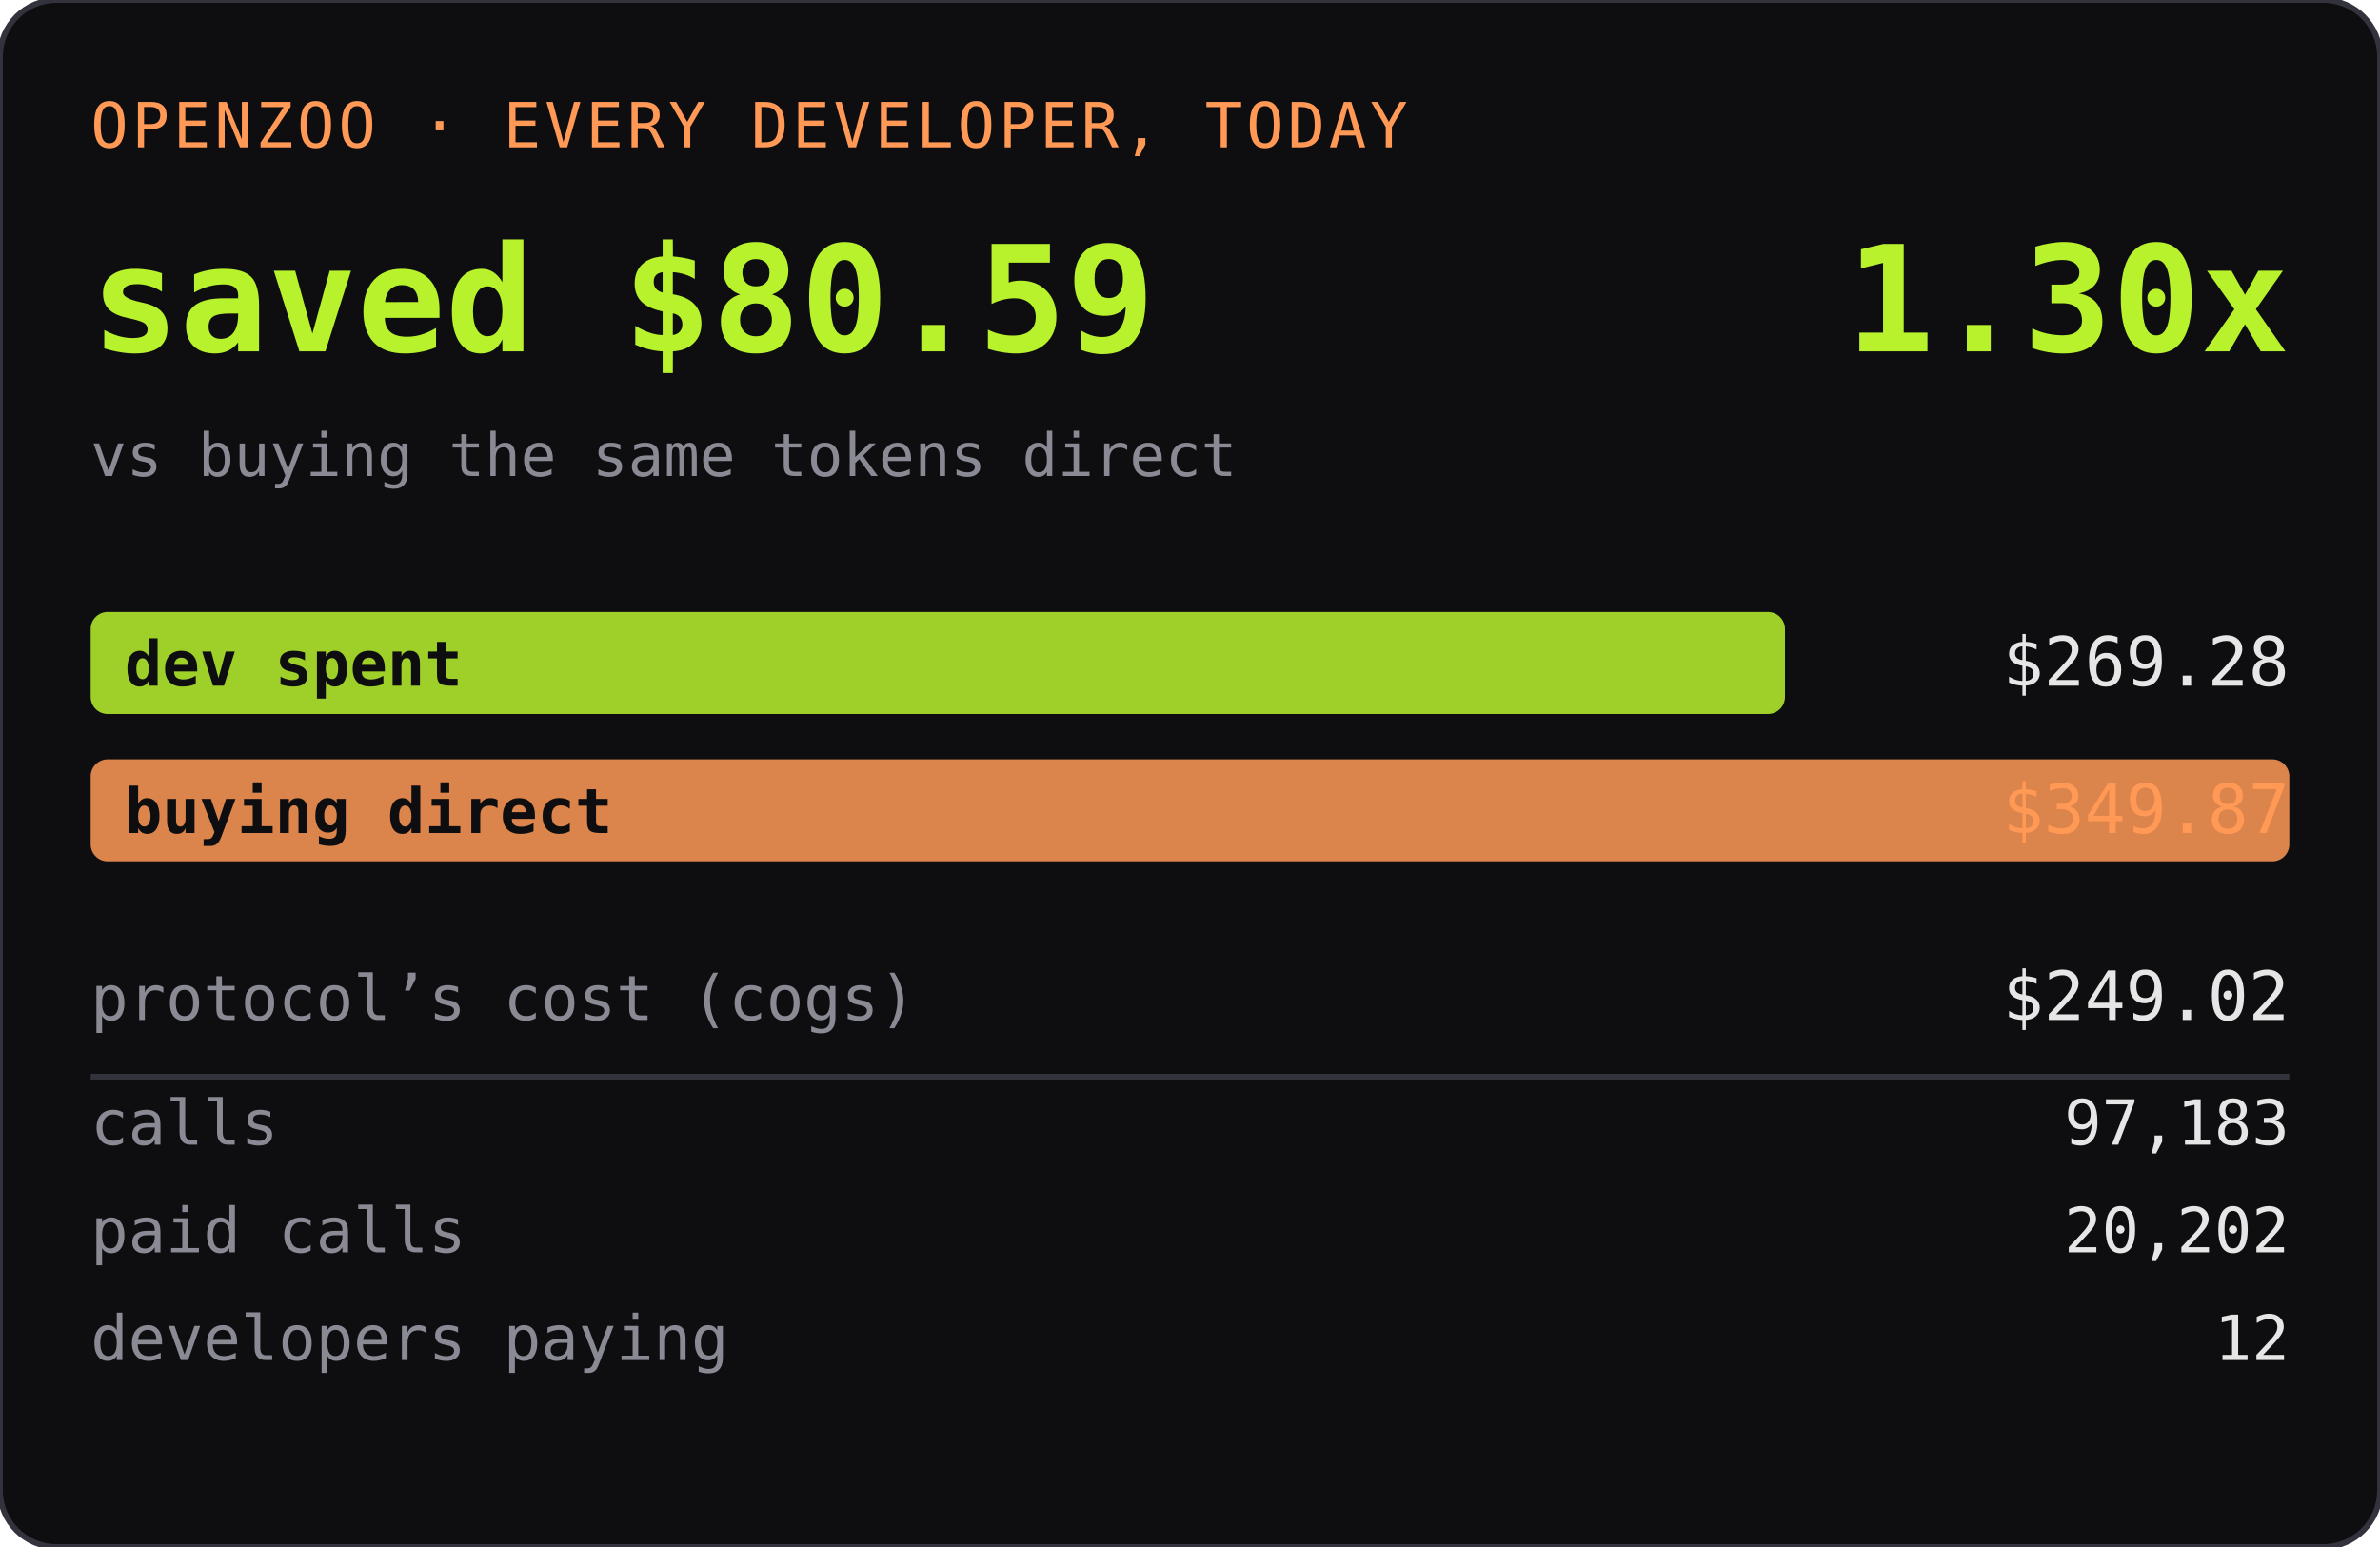
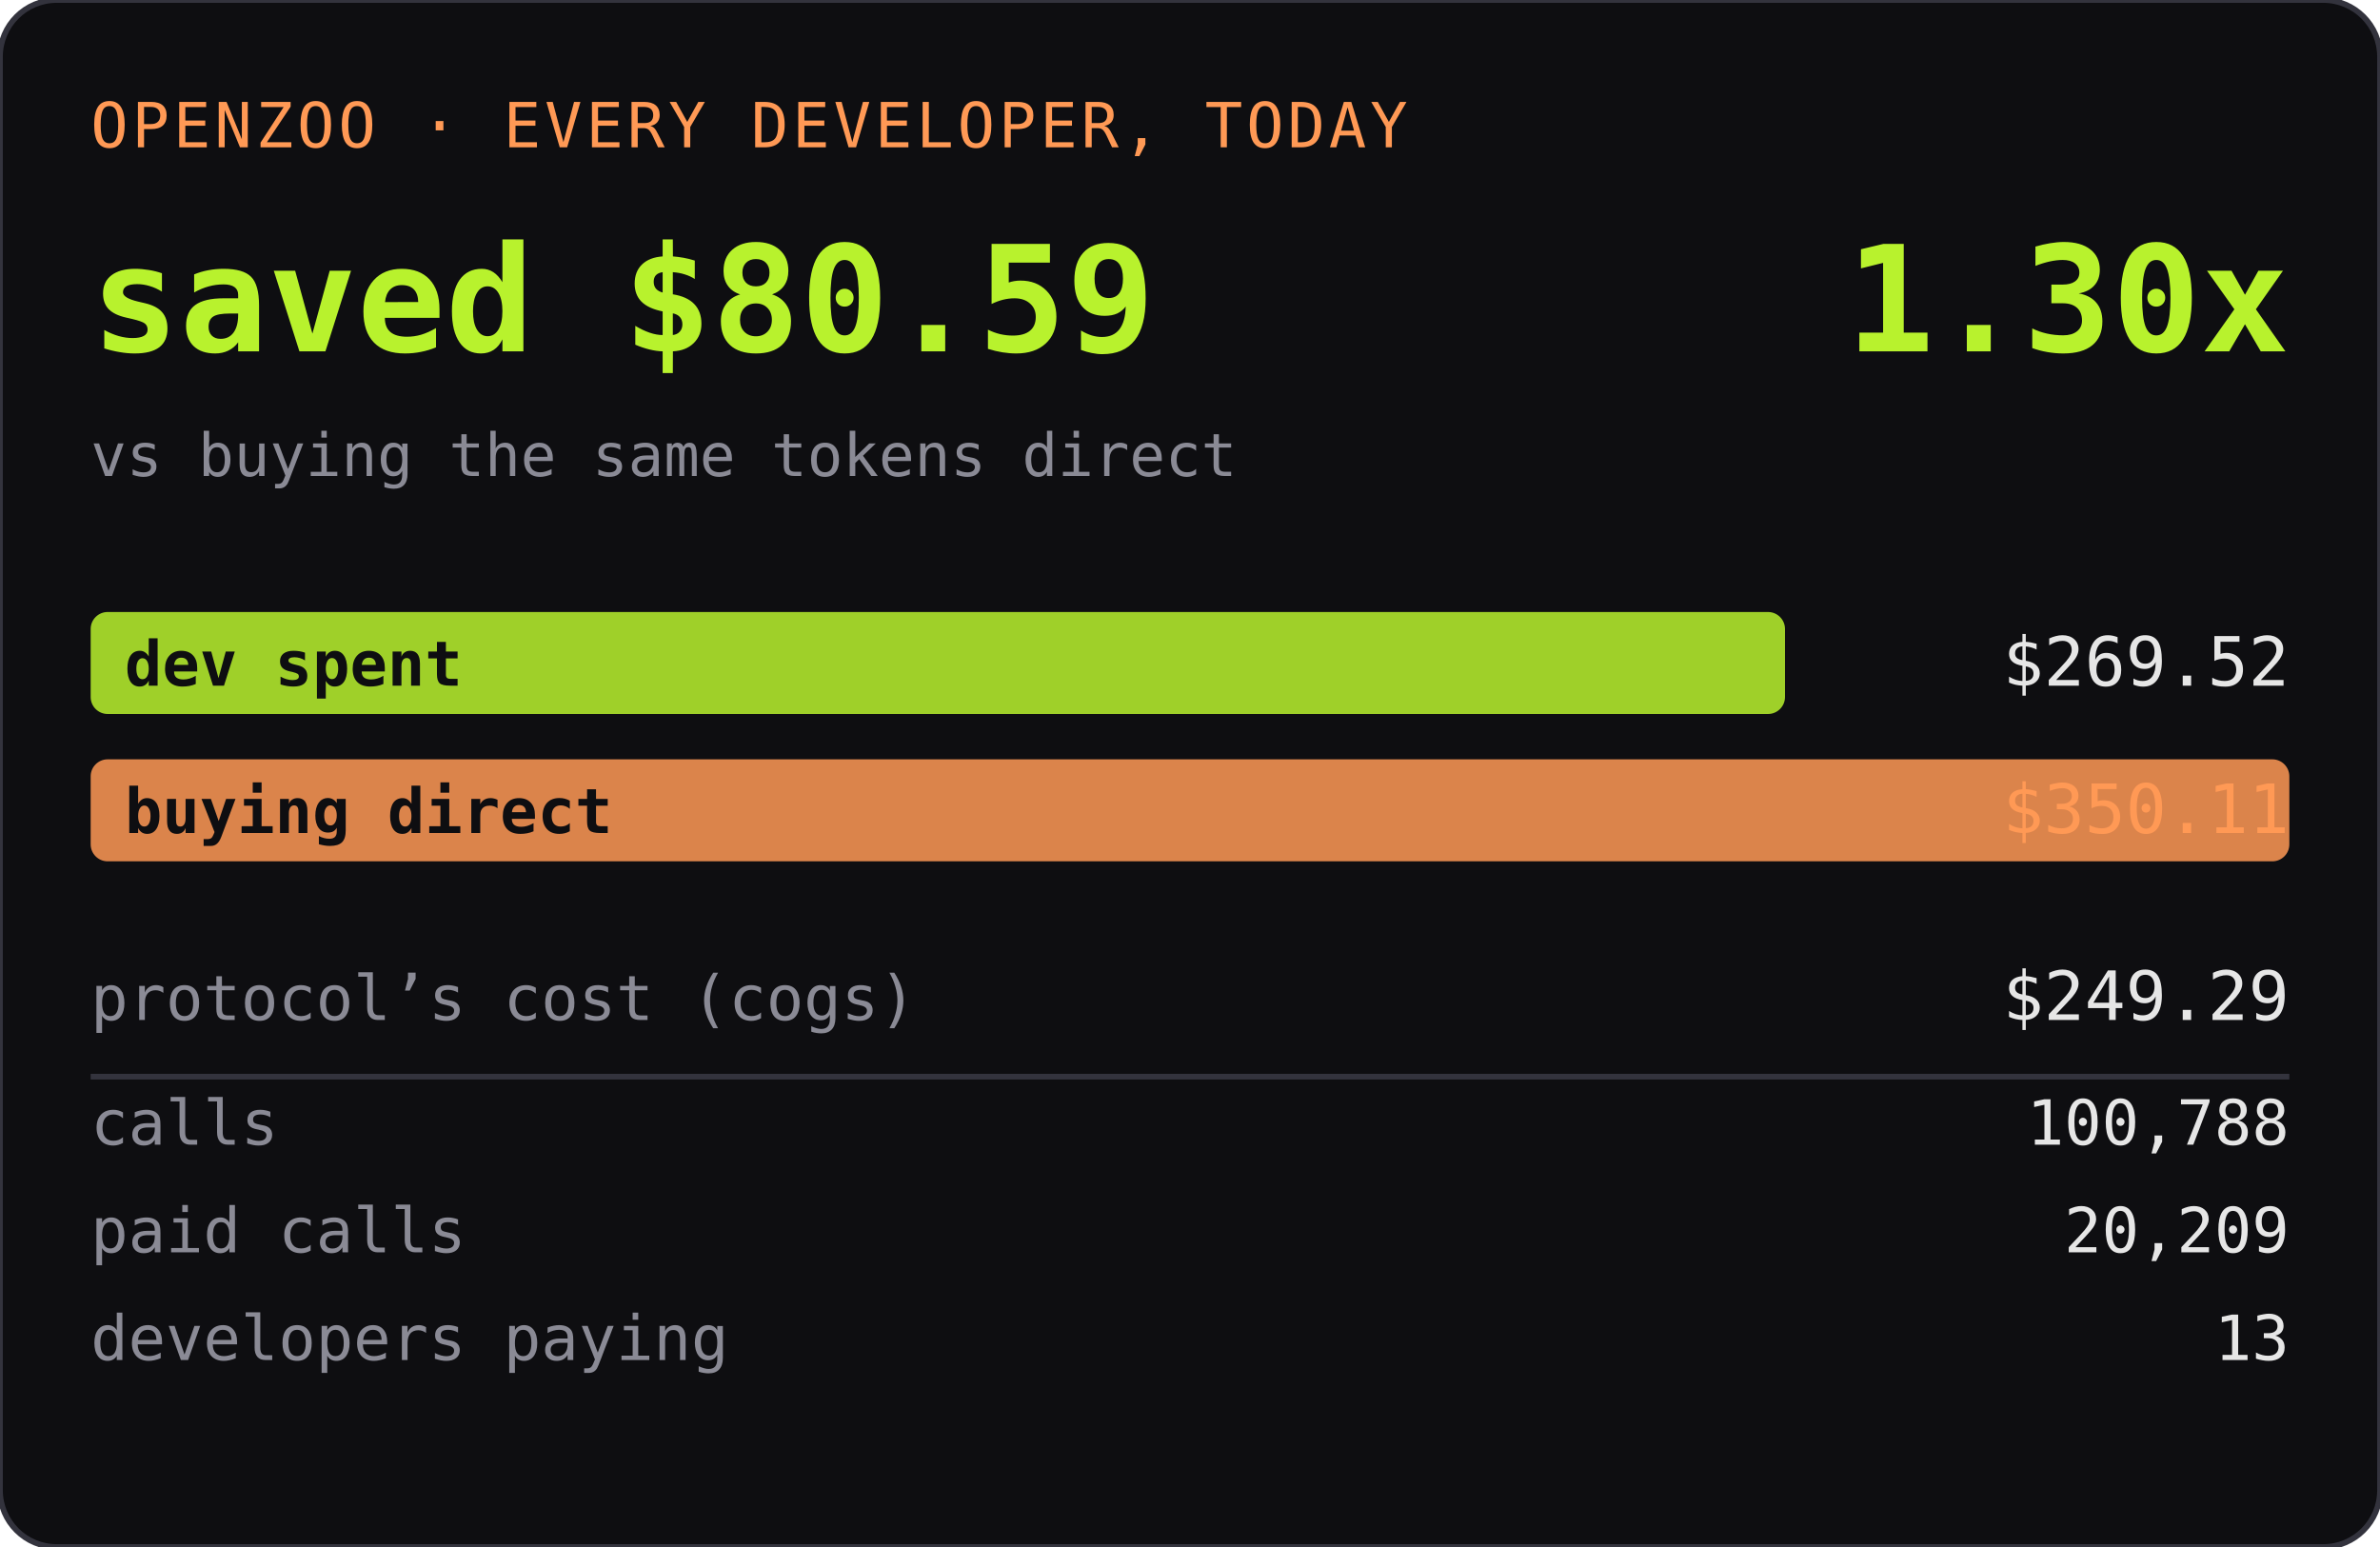
<svg xmlns="http://www.w3.org/2000/svg" width="420" height="273" role="img" aria-label="OPENZOO · EVERY DEVELOPER, TODAY">
  <rect width="420" height="273" rx="10" fill="#0e0e11" />
  <rect width="420" height="273" rx="10" fill="none" stroke="#33333d" />
  <text x="16" y="26" font-family="ui-monospace,SFMono-Regular,Menlo,monospace" font-size="11" fill="#ff9955" letter-spacing="0.06em">OPENZOO · EVERY DEVELOPER, TODAY</text>
  <text x="16" y="62" font-family="ui-monospace,SFMono-Regular,Menlo,monospace" font-size="26" font-weight="600" fill="#b8f22d">saved $80.59</text>
  <text x="404" y="62" text-anchor="end" font-family="ui-monospace,SFMono-Regular,Menlo,monospace" font-size="26" font-weight="600" fill="#b8f22d">1.30x</text>
  <text x="16" y="84" font-family="ui-monospace,SFMono-Regular,Menlo,monospace" font-size="10.5" fill="#8a8a95">vs buying the same tokens direct</text>
  <rect x="16" y="108" width="299" height="18" rx="3" fill="#b8f22d" opacity="0.85" />
  <text x="22" y="121" font-family="ui-monospace,SFMono-Regular,Menlo,monospace" font-size="11" fill="#0e0e11" font-weight="600">dev spent</text>
-   <text x="404" y="121" text-anchor="end" font-family="ui-monospace,SFMono-Regular,Menlo,monospace" font-size="12" fill="#e6e6e6">$269.28</text>
+   <text x="404" y="121" text-anchor="end" font-family="ui-monospace,SFMono-Regular,Menlo,monospace" font-size="12" fill="#e6e6e6">$269.52</text>
  <rect x="16" y="134" width="388" height="18" rx="3" fill="#ff9955" opacity="0.85" />
  <text x="22" y="147" font-family="ui-monospace,SFMono-Regular,Menlo,monospace" font-size="11" fill="#0e0e11" font-weight="600">buying direct</text>
-   <text x="404" y="147" text-anchor="end" font-family="ui-monospace,SFMono-Regular,Menlo,monospace" font-size="12" fill="#ff9955">$349.87</text>
+   <text x="404" y="147" text-anchor="end" font-family="ui-monospace,SFMono-Regular,Menlo,monospace" font-size="12" fill="#ff9955">$350.11</text>
  <text x="16" y="180" font-family="ui-monospace,SFMono-Regular,Menlo,monospace" font-size="11" fill="#8a8a95">protocol’s cost (cogs)</text>
-   <text x="404" y="180" text-anchor="end" font-family="ui-monospace,SFMono-Regular,Menlo,monospace" font-size="12" fill="#e6e6e6">$249.02</text>
+   <text x="404" y="180" text-anchor="end" font-family="ui-monospace,SFMono-Regular,Menlo,monospace" font-size="12" fill="#e6e6e6">$249.29</text>
  <line x1="16" y1="190" x2="404" y2="190" stroke="#33333d" />
  <text x="16" y="202" font-family="ui-monospace,SFMono-Regular,Menlo,monospace" font-size="11" fill="#8a8a95">calls</text>
-   <text x="404" y="202" text-anchor="end" font-family="ui-monospace,SFMono-Regular,Menlo,monospace" font-size="11" fill="#e6e6e6">97,183</text>
+   <text x="404" y="202" text-anchor="end" font-family="ui-monospace,SFMono-Regular,Menlo,monospace" font-size="11" fill="#e6e6e6">100,788</text>
  <text x="16" y="221" font-family="ui-monospace,SFMono-Regular,Menlo,monospace" font-size="11" fill="#8a8a95">paid calls</text>
-   <text x="404" y="221" text-anchor="end" font-family="ui-monospace,SFMono-Regular,Menlo,monospace" font-size="11" fill="#e6e6e6">20,202</text>
+   <text x="404" y="221" text-anchor="end" font-family="ui-monospace,SFMono-Regular,Menlo,monospace" font-size="11" fill="#e6e6e6">20,209</text>
  <text x="16" y="240" font-family="ui-monospace,SFMono-Regular,Menlo,monospace" font-size="11" fill="#8a8a95">developers paying</text>
-   <text x="404" y="240" text-anchor="end" font-family="ui-monospace,SFMono-Regular,Menlo,monospace" font-size="11" fill="#e6e6e6">12</text>
+   <text x="404" y="240" text-anchor="end" font-family="ui-monospace,SFMono-Regular,Menlo,monospace" font-size="11" fill="#e6e6e6">13</text>
</svg>
